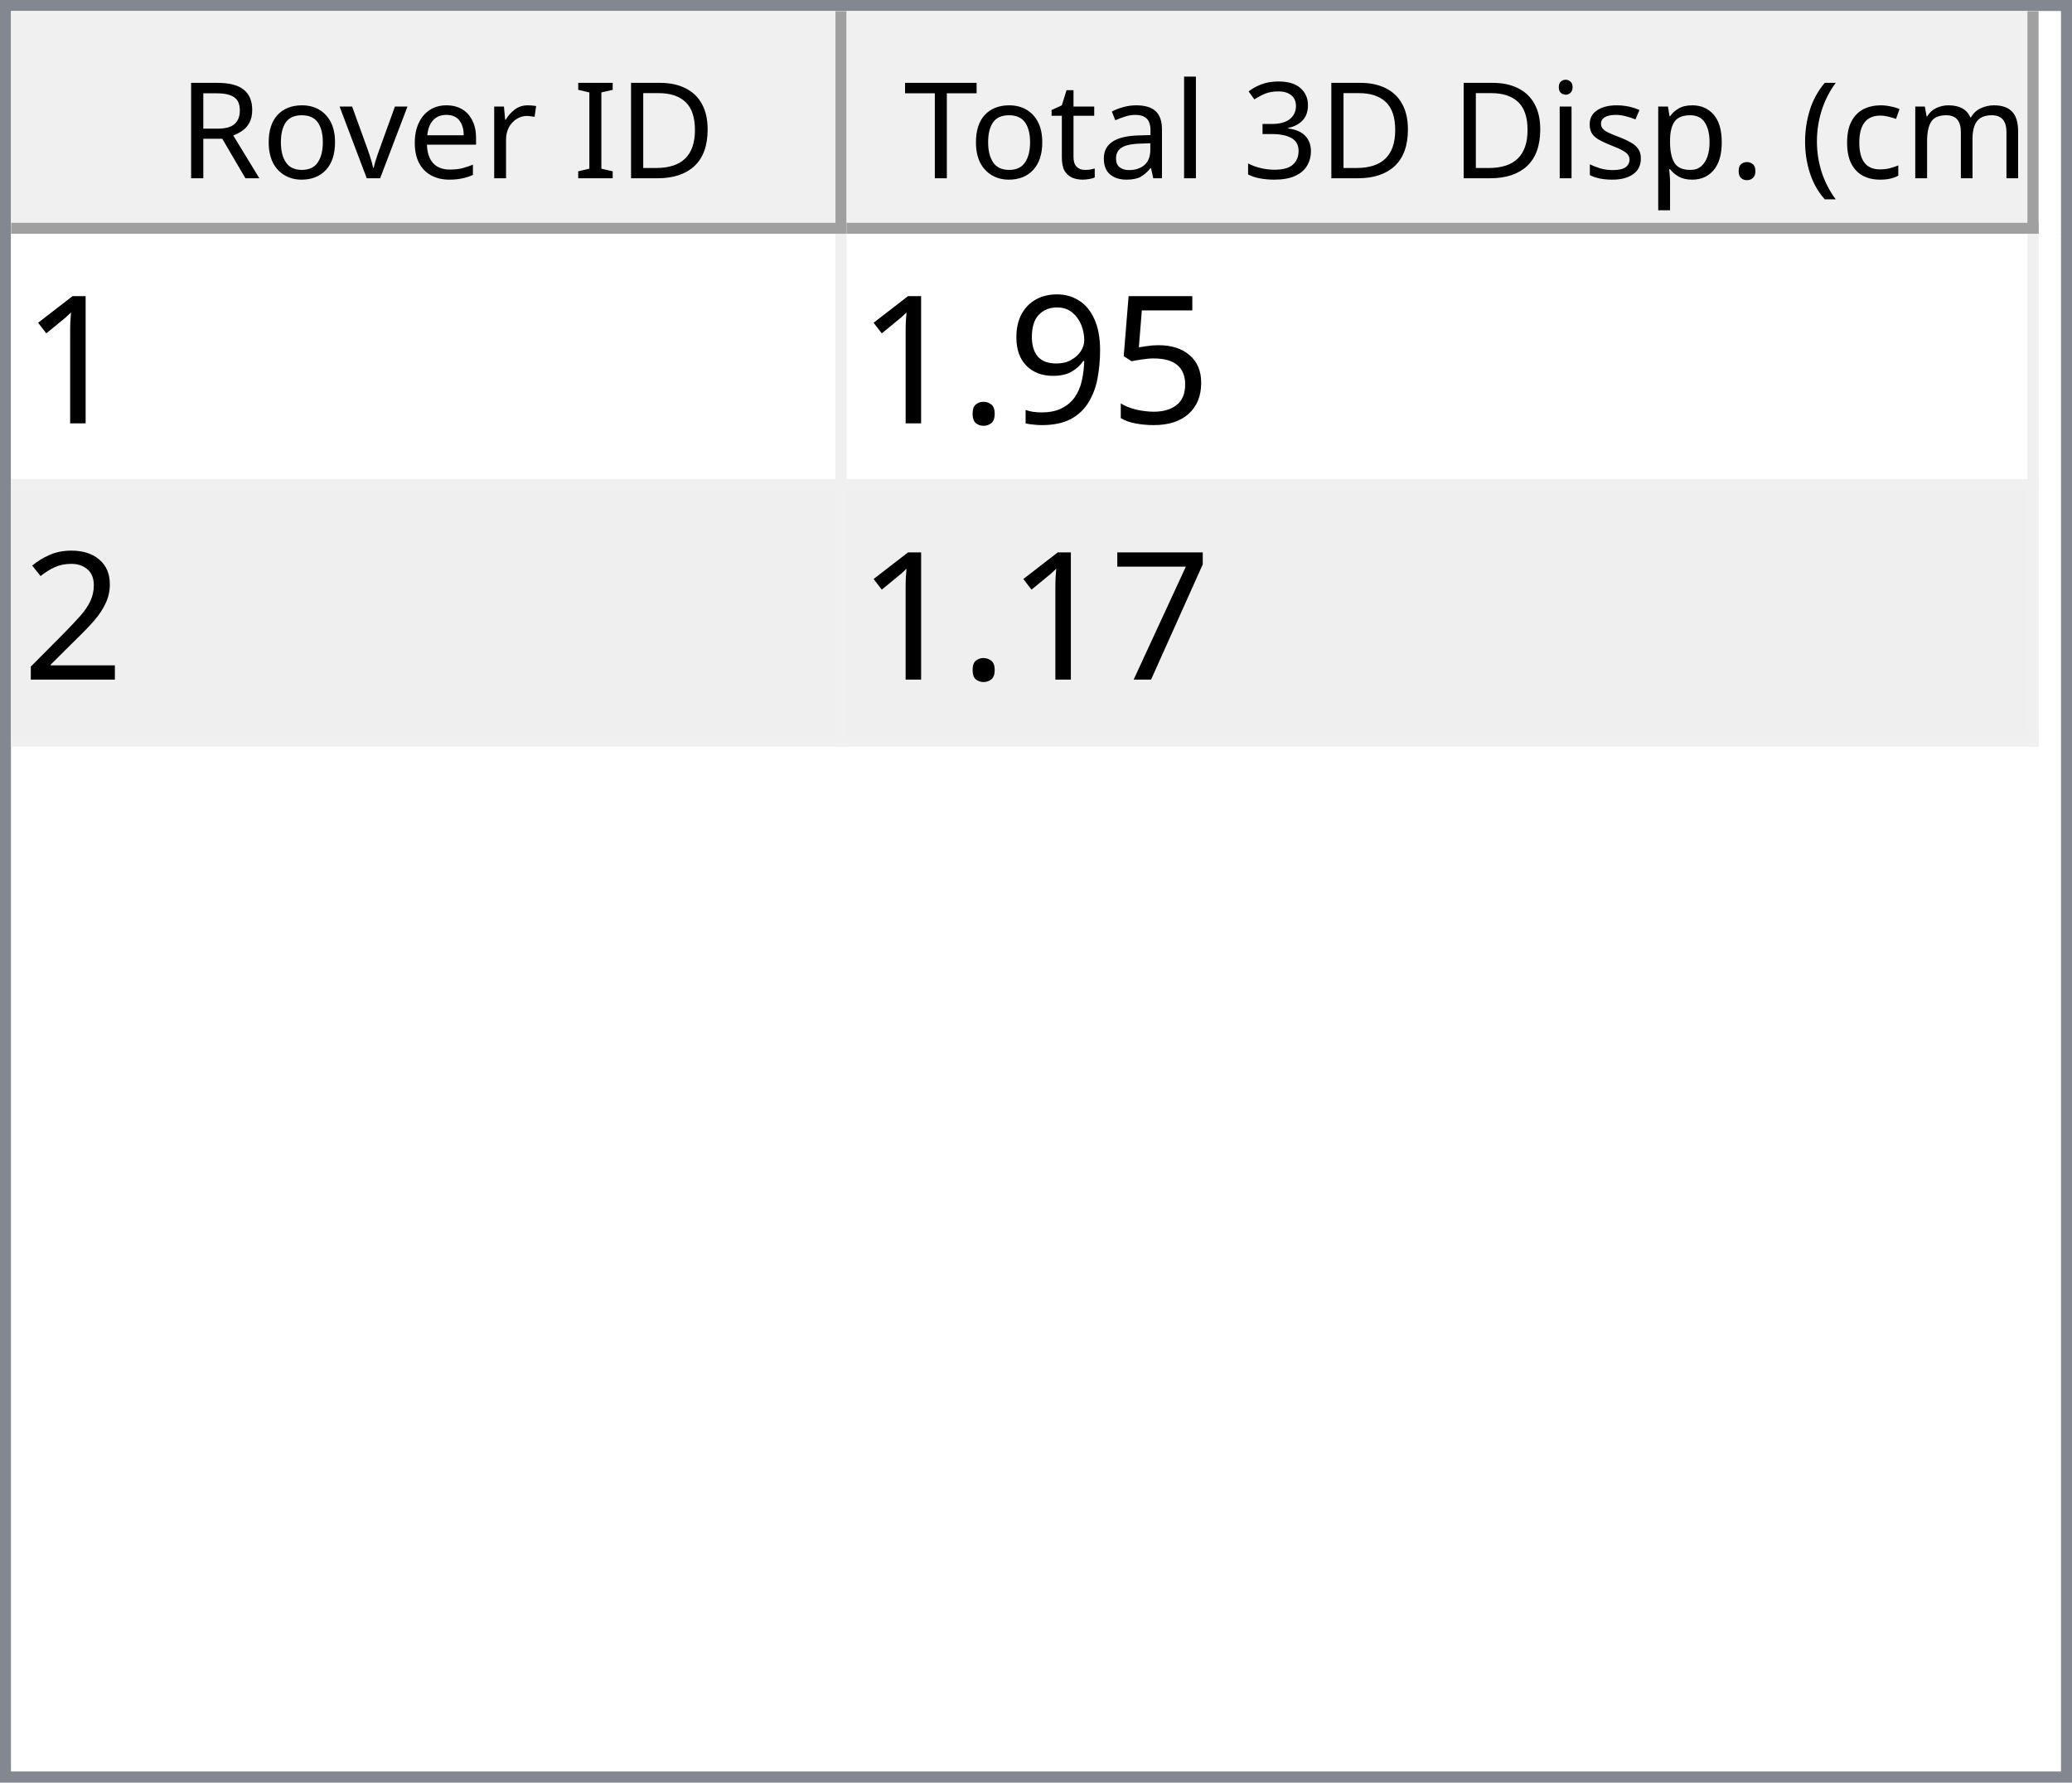
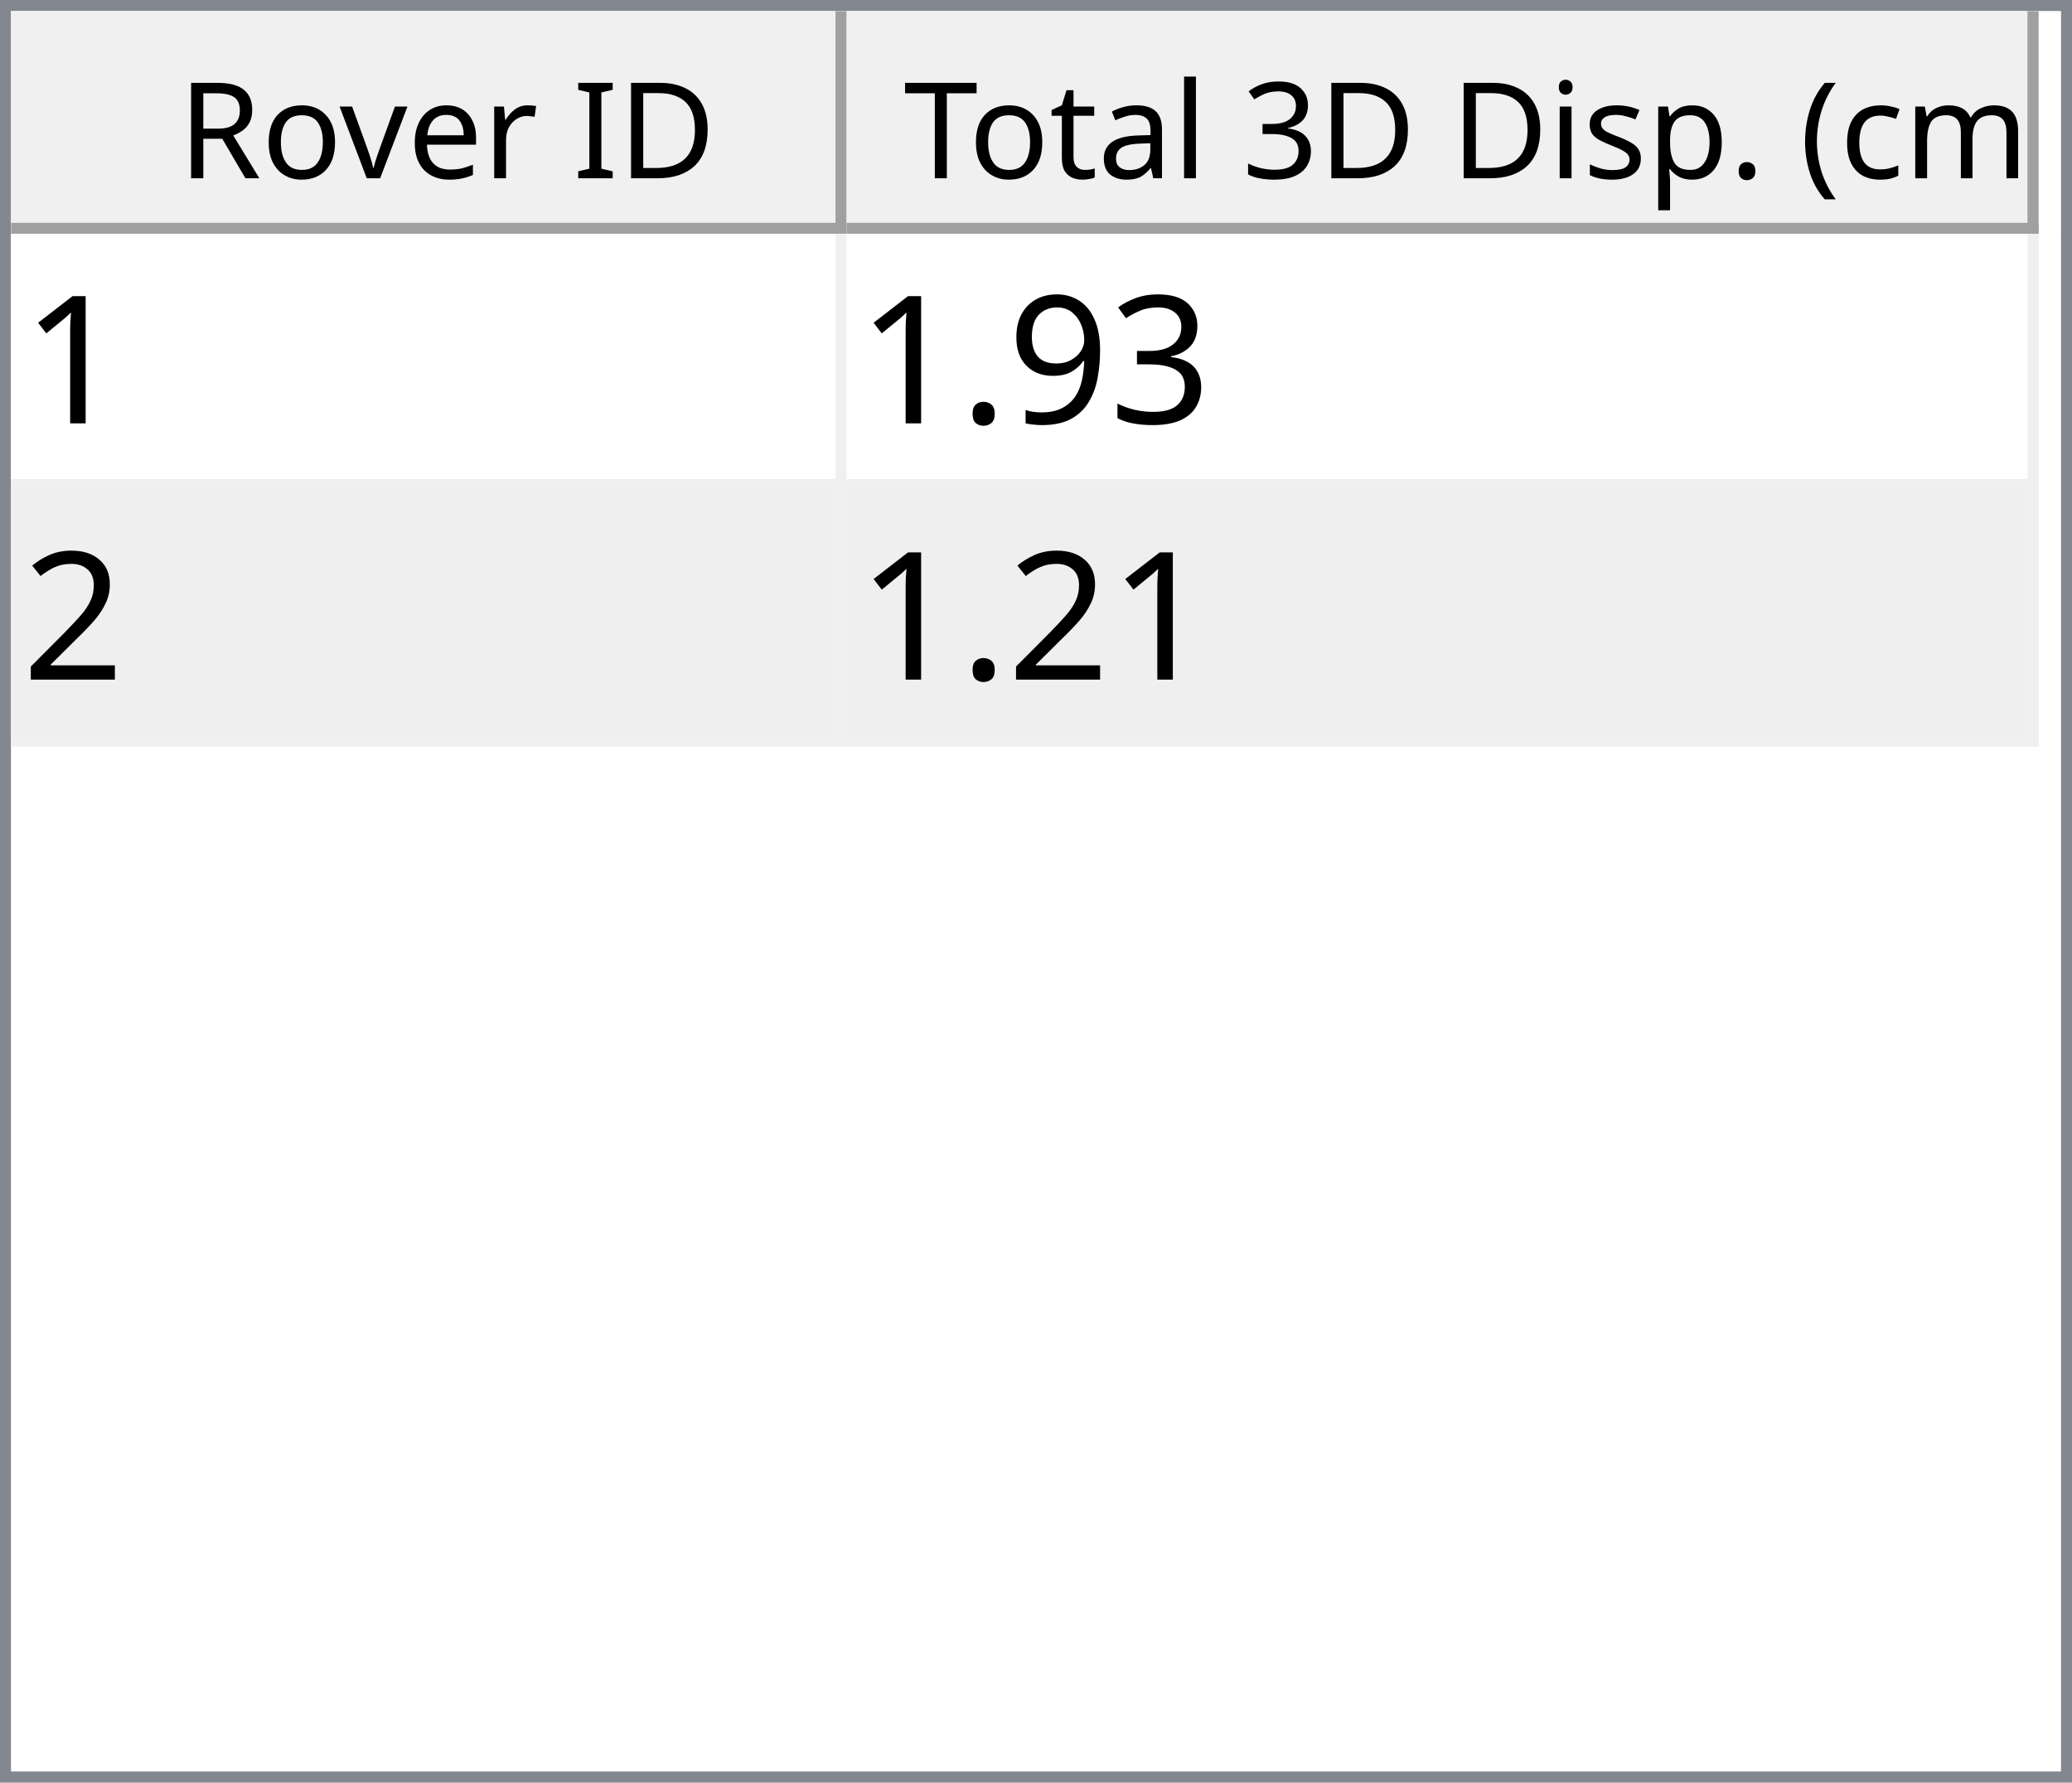
<svg xmlns="http://www.w3.org/2000/svg" style="fill-opacity:1; color-rendering:auto; color-interpolation:auto; text-rendering:auto; stroke:black; stroke-linecap:square; stroke-miterlimit:10; shape-rendering:auto; stroke-opacity:1; fill:black; stroke-dasharray:none; font-weight:normal; stroke-width:1; font-family:'Dialog'; font-style:normal; stroke-linejoin:miter; font-size:12px; stroke-dashoffset:0; image-rendering:auto;" width="186" height="160">
  <defs id="genericDefs" />
  <g>
    <defs id="defs1">
      <clipPath clipPathUnits="userSpaceOnUse" id="clipPath1">
        <path d="M0 0 L186 0 L186 160 L0 160 L0 0 Z" />
      </clipPath>
      <clipPath clipPathUnits="userSpaceOnUse" id="clipPath2">
        <path d="M0 0 L0 160 L186 160 L186 0 Z" />
      </clipPath>
      <clipPath clipPathUnits="userSpaceOnUse" id="clipPath3">
        <path d="M0 0 L0 20 L184 20 L184 0 Z" />
      </clipPath>
      <clipPath clipPathUnits="userSpaceOnUse" id="clipPath4">
        <path d="M0 0 L0 20 L75 20 L75 0 Z" />
      </clipPath>
      <clipPath clipPathUnits="userSpaceOnUse" id="clipPath5">
        <path d="M1 1 L1 19 L74 19 L74 1 Z" />
      </clipPath>
      <clipPath clipPathUnits="userSpaceOnUse" id="clipPath6">
        <path d="M0 0 L0 18 L73 18 L73 0 Z" />
      </clipPath>
      <clipPath clipPathUnits="userSpaceOnUse" id="clipPath7">
        <path d="M-0.5 -0.5 L-0.5 19.5 L74.5 19.5 L74.5 -0.5 Z" />
      </clipPath>
      <clipPath clipPathUnits="userSpaceOnUse" id="clipPath8">
        <path d="M0 0 L0 20 L107 20 L107 0 Z" />
      </clipPath>
      <clipPath clipPathUnits="userSpaceOnUse" id="clipPath9">
        <path d="M1 1 L1 19 L106 19 L106 1 Z" />
      </clipPath>
      <clipPath clipPathUnits="userSpaceOnUse" id="clipPath10">
        <path d="M0 0 L0 18 L105 18 L105 0 Z" />
      </clipPath>
      <clipPath clipPathUnits="userSpaceOnUse" id="clipPath11">
        <path d="M-0.5 -0.5 L-0.5 19.5 L106.5 19.5 L106.5 -0.5 Z" />
      </clipPath>
      <clipPath clipPathUnits="userSpaceOnUse" id="clipPath12">
        <path d="M0 0 L0 138 L184 138 L184 0 Z" />
      </clipPath>
      <clipPath clipPathUnits="userSpaceOnUse" id="clipPath13">
        <path d="M0 0 L0 46 L182 46 L182 0 Z" />
      </clipPath>
      <clipPath clipPathUnits="userSpaceOnUse" id="clipPath14">
        <path d="M-0.5 -0.5 L-0.5 45.5 L181.5 45.5 L181.5 -0.5 Z" />
      </clipPath>
      <clipPath clipPathUnits="userSpaceOnUse" id="clipPath15">
        <path d="M0 0 L0 22 L74 22 L74 0 Z" />
      </clipPath>
      <clipPath clipPathUnits="userSpaceOnUse" id="clipPath16">
        <path d="M0 0 L0 22 L106 22 L106 0 Z" />
      </clipPath>
      <font horiz-adv-x="64.551" id="font1">
        <font-face ascent="107.91" descent="25.098" units-per-em="100" style="font-style:normal; font-family:Segoe UI; font-weight:normal;" />
        <missing-glyph horiz-adv-x="64.551" d="M8.109 0 L8.109 68.266 L56.453 68.266 L56.453 0 L8.109 0 ZM15.328 7.234 L49.219 7.234 L49.219 61.031 L15.328 61.031 L15.328 7.234 Z" />
        <glyph unicode="D" horiz-adv-x="70.117" d="M9.188 0 L9.188 70.016 L28.516 70.016 Q65.531 70.016 65.531 35.891 Q65.531 19.672 55.25 9.836 Q44.969 0 27.734 0 L9.188 0 ZM17.391 62.594 L17.391 7.422 L27.828 7.422 Q41.609 7.422 49.273 14.797 Q56.938 22.172 56.938 35.688 Q56.938 62.594 28.328 62.594 L17.391 62.594 Z" />
        <glyph unicode="I" horiz-adv-x="26.611" d="M17.391 0 L9.188 0 L9.188 70.016 L17.391 70.016 L17.391 0 Z" />
        <glyph unicode=" " horiz-adv-x="27.393" d="" />
        <glyph unicode="r" horiz-adv-x="34.766" d="M34.188 41.891 Q32.078 43.5 28.125 43.5 Q23 43.5 19.555 38.672 Q16.109 33.844 16.109 25.484 L16.109 0 L8.109 0 L8.109 50 L16.109 50 L16.109 39.703 L16.312 39.703 Q18.016 44.969 21.531 47.922 Q25.047 50.875 29.391 50.875 Q32.516 50.875 34.188 50.203 L34.188 41.891 Z" />
        <glyph unicode="e" horiz-adv-x="52.295" d="M48.297 23 L12.984 23 Q13.188 14.656 17.484 10.109 Q21.781 5.562 29.297 5.562 Q37.75 5.562 44.828 11.141 L44.828 3.609 Q38.234 -1.172 27.391 -1.172 Q16.797 -1.172 10.742 5.641 Q4.688 12.453 4.688 24.812 Q4.688 36.469 11.305 43.82 Q17.922 51.172 27.734 51.172 Q37.547 51.172 42.922 44.828 Q48.297 38.484 48.297 27.203 L48.297 23 ZM40.094 29.781 Q40.047 36.719 36.75 40.578 Q33.453 44.438 27.594 44.438 Q21.922 44.438 17.969 40.383 Q14.016 36.328 13.094 29.781 L40.094 29.781 Z" />
        <glyph unicode="v" horiz-adv-x="47.9" d="M47.406 50 L27.484 0 L19.625 0 L0.688 50 L9.469 50 L22.172 13.672 Q23.578 9.672 23.922 6.688 L24.125 6.688 Q24.609 10.453 25.688 13.484 L38.969 50 L47.406 50 Z" />
        <glyph unicode="o" horiz-adv-x="58.594" d="M29 -1.172 Q17.922 -1.172 11.305 5.836 Q4.688 12.844 4.688 24.422 Q4.688 37.016 11.57 44.094 Q18.453 51.172 30.172 51.172 Q41.359 51.172 47.633 44.289 Q53.906 37.406 53.906 25.203 Q53.906 13.234 47.141 6.031 Q40.375 -1.172 29 -1.172 ZM29.594 44.438 Q21.875 44.438 17.383 39.188 Q12.891 33.938 12.891 24.703 Q12.891 15.828 17.43 10.695 Q21.969 5.562 29.594 5.562 Q37.359 5.562 41.531 10.594 Q45.703 15.625 45.703 24.906 Q45.703 34.281 41.531 39.359 Q37.359 44.438 29.594 44.438 Z" />
        <glyph unicode="R" horiz-adv-x="59.814" d="M59.375 0 L49.609 0 L37.891 19.625 Q36.281 22.359 34.766 24.289 Q33.25 26.219 31.664 27.438 Q30.078 28.656 28.25 29.219 Q26.422 29.781 24.125 29.781 L17.391 29.781 L17.391 0 L9.188 0 L9.188 70.016 L30.078 70.016 Q34.672 70.016 38.555 68.867 Q42.438 67.719 45.289 65.375 Q48.141 63.031 49.758 59.547 Q51.375 56.062 51.375 51.375 Q51.375 47.703 50.273 44.656 Q49.172 41.609 47.148 39.211 Q45.125 36.812 42.266 35.133 Q39.406 33.453 35.844 32.516 L35.844 32.328 Q37.594 31.547 38.891 30.547 Q40.188 29.547 41.359 28.18 Q42.531 26.812 43.68 25.078 Q44.828 23.344 46.234 21.047 L59.375 0 ZM17.391 62.594 L17.391 37.203 L28.516 37.203 Q31.594 37.203 34.203 38.133 Q36.812 39.062 38.719 40.797 Q40.625 42.531 41.703 45.047 Q42.781 47.562 42.781 50.688 Q42.781 56.297 39.141 59.445 Q35.5 62.594 28.609 62.594 L17.391 62.594 Z" />
        <glyph unicode=")" horiz-adv-x="30.176" d="M8.297 -15.922 L1.172 -15.922 Q16.406 2.344 16.406 26.812 Q16.406 51.469 1.078 70.016 L8.297 70.016 Q23.531 52.156 23.531 26.703 Q23.531 1.375 8.297 -15.922 Z" />
        <glyph unicode="m" horiz-adv-x="86.133" d="M79.109 0 L71.094 0 L71.094 28.719 Q71.094 37.016 68.531 40.727 Q65.969 44.438 59.906 44.438 Q54.781 44.438 51.195 39.75 Q47.609 35.062 47.609 28.516 L47.609 0 L39.594 0 L39.594 29.688 Q39.594 44.438 28.219 44.438 Q22.953 44.438 19.531 40.016 Q16.109 35.594 16.109 28.516 L16.109 0 L8.109 0 L8.109 50 L16.109 50 L16.109 42.094 L16.312 42.094 Q21.625 51.172 31.844 51.172 Q36.969 51.172 40.773 48.312 Q44.578 45.453 46 40.828 Q51.562 51.172 62.594 51.172 Q79.109 51.172 79.109 30.812 L79.109 0 Z" />
        <glyph unicode="c" horiz-adv-x="46.191" d="M42.188 2.297 Q36.422 -1.172 28.516 -1.172 Q17.828 -1.172 11.258 5.789 Q4.688 12.75 4.688 23.828 Q4.688 36.188 11.766 43.68 Q18.844 51.172 30.672 51.172 Q37.25 51.172 42.281 48.734 L42.281 40.531 Q36.719 44.438 30.375 44.438 Q22.703 44.438 17.797 38.945 Q12.891 33.453 12.891 24.516 Q12.891 15.719 17.508 10.641 Q22.125 5.562 29.891 5.562 Q36.422 5.562 42.188 9.906 L42.188 2.297 Z" />
        <glyph unicode="(" horiz-adv-x="30.176" d="M29.109 -15.922 L21.969 -15.922 Q6.844 1.375 6.844 26.703 Q6.844 52.156 21.969 70.016 L29.203 70.016 Q13.875 51.469 13.875 26.812 Q13.875 2.344 29.109 -15.922 Z" />
        <glyph unicode="." horiz-adv-x="21.68" d="M10.891 -1.078 Q8.641 -1.078 7.055 0.539 Q5.469 2.156 5.469 4.391 Q5.469 6.641 7.055 8.273 Q8.641 9.906 10.891 9.906 Q13.188 9.906 14.797 8.273 Q16.406 6.641 16.406 4.391 Q16.406 2.156 14.797 0.539 Q13.188 -1.078 10.891 -1.078 Z" />
        <glyph unicode="p" horiz-adv-x="58.789" d="M16.312 7.234 L16.109 7.234 L16.109 -23 L8.109 -23 L8.109 50 L16.109 50 L16.109 41.219 L16.312 41.219 Q22.219 51.172 33.594 51.172 Q43.266 51.172 48.688 44.461 Q54.109 37.75 54.109 26.469 Q54.109 13.922 48 6.375 Q41.891 -1.172 31.297 -1.172 Q21.578 -1.172 16.312 7.234 ZM16.109 27.391 L16.109 20.406 Q16.109 14.203 20.141 9.883 Q24.172 5.562 30.375 5.562 Q37.641 5.562 41.773 11.133 Q45.906 16.703 45.906 26.609 Q45.906 34.969 42.047 39.703 Q38.188 44.438 31.594 44.438 Q24.609 44.438 20.359 39.578 Q16.109 34.719 16.109 27.391 Z" />
        <glyph unicode="s" horiz-adv-x="42.432" d="M5.078 1.812 L5.078 10.406 Q11.625 5.562 19.484 5.562 Q30.031 5.562 30.031 12.594 Q30.031 14.594 29.125 15.992 Q28.219 17.391 26.68 18.461 Q25.141 19.531 23.07 20.383 Q21 21.234 18.609 22.172 Q15.281 23.484 12.766 24.828 Q10.25 26.172 8.57 27.859 Q6.891 29.547 6.031 31.695 Q5.172 33.844 5.172 36.719 Q5.172 40.234 6.789 42.945 Q8.406 45.656 11.086 47.484 Q13.766 49.312 17.211 50.242 Q20.656 51.172 24.312 51.172 Q30.812 51.172 35.938 48.922 L35.938 40.828 Q30.422 44.438 23.25 44.438 Q21 44.438 19.195 43.922 Q17.391 43.406 16.094 42.477 Q14.797 41.547 14.086 40.258 Q13.375 38.969 13.375 37.406 Q13.375 35.453 14.086 34.133 Q14.797 32.812 16.164 31.789 Q17.531 30.766 19.484 29.938 Q21.438 29.109 23.922 28.125 Q27.25 26.859 29.883 25.516 Q32.516 24.172 34.375 22.484 Q36.234 20.797 37.234 18.602 Q38.234 16.406 38.234 13.375 Q38.234 9.672 36.602 6.938 Q34.969 4.203 32.234 2.398 Q29.5 0.594 25.93 -0.289 Q22.359 -1.172 18.453 -1.172 Q10.75 -1.172 5.078 1.812 Z" />
        <glyph unicode="i" horiz-adv-x="24.219" d="M12.203 62.703 Q10.062 62.703 8.547 64.164 Q7.031 65.625 7.031 67.875 Q7.031 70.125 8.547 71.609 Q10.062 73.094 12.203 73.094 Q14.406 73.094 15.945 71.609 Q17.484 70.125 17.484 67.875 Q17.484 65.719 15.945 64.211 Q14.406 62.703 12.203 62.703 ZM16.109 0 L8.109 0 L8.109 50 L16.109 50 L16.109 0 Z" />
        <glyph unicode="3" horiz-adv-x="53.906" d="M46.531 19.828 Q46.531 15.094 44.75 11.211 Q42.969 7.328 39.719 4.57 Q36.469 1.812 31.93 0.297 Q27.391 -1.219 21.922 -1.219 Q11.922 -1.219 6 2.594 L6 11.188 Q13.094 5.609 22.219 5.609 Q25.875 5.609 28.828 6.539 Q31.781 7.469 33.906 9.227 Q36.031 10.984 37.18 13.477 Q38.328 15.969 38.328 19.094 Q38.328 32.812 18.797 32.812 L12.984 32.812 L12.984 39.594 L18.5 39.594 Q35.797 39.594 35.797 52.484 Q35.797 64.406 22.609 64.406 Q15.188 64.406 8.688 59.422 L8.688 67.188 Q15.375 71.188 24.609 71.188 Q29 71.188 32.57 69.969 Q36.141 68.75 38.68 66.555 Q41.219 64.359 42.609 61.281 Q44 58.203 44 54.5 Q44 40.672 30.031 36.719 L30.031 36.531 Q33.594 36.141 36.625 34.797 Q39.656 33.453 41.852 31.305 Q44.047 29.156 45.289 26.25 Q46.531 23.344 46.531 19.828 Z" />
        <glyph unicode="l" horiz-adv-x="24.219" d="M16.109 0 L8.109 0 L8.109 74.031 L16.109 74.031 L16.109 0 Z" />
        <glyph unicode="a" horiz-adv-x="50.879" d="M43.891 0 L35.891 0 L35.891 7.812 L35.688 7.812 Q30.469 -1.172 20.312 -1.172 Q12.844 -1.172 8.617 2.781 Q4.391 6.734 4.391 13.281 Q4.391 27.297 20.906 29.594 L35.891 31.688 Q35.891 44.438 25.594 44.438 Q16.547 44.438 9.281 38.281 L9.281 46.484 Q16.656 51.172 26.266 51.172 Q43.891 51.172 43.891 32.516 L43.891 0 ZM35.891 25.297 L23.828 23.641 Q18.266 22.859 15.43 20.875 Q12.594 18.891 12.594 13.875 Q12.594 10.203 15.211 7.883 Q17.828 5.562 22.172 5.562 Q28.125 5.562 32.008 9.742 Q35.891 13.922 35.891 20.312 L35.891 25.297 Z" />
        <glyph unicode="t" horiz-adv-x="33.887" d="M31.297 0.484 Q28.469 -1.078 23.828 -1.078 Q10.688 -1.078 10.688 13.578 L10.688 43.172 L2.094 43.172 L2.094 50 L10.688 50 L10.688 62.203 L18.703 64.797 L18.703 50 L31.297 50 L31.297 43.172 L18.703 43.172 L18.703 14.984 Q18.703 9.969 20.414 7.82 Q22.125 5.672 26.078 5.672 Q29.109 5.672 31.297 7.328 L31.297 0.484 Z" />
        <glyph unicode="T" horiz-adv-x="52.393" d="M50.594 62.594 L30.375 62.594 L30.375 0 L22.172 0 L22.172 62.594 L2 62.594 L2 70.016 L50.594 70.016 L50.594 62.594 Z" />
      </font>
      <font horiz-adv-x="75.0" id="font2">
        <font-face ascent="100.537" descent="21.973" units-per-em="100" style="font-style:normal; font-family:sans-serif; font-weight:normal;" />
        <missing-glyph horiz-adv-x="75.0" d="M12.5 0 L12.5 62.5 L62.5 62.5 L62.5 0 L12.5 0 ZM14.062 1.562 L60.938 1.562 L60.938 60.938 L14.062 60.938 L14.062 1.562 Z" />
        <glyph unicode="1" horiz-adv-x="55.615" d="M37.25 0 L28.469 0 L28.469 56 Q25.297 52.984 20.141 49.953 Q14.984 46.922 10.891 45.406 L10.891 53.906 Q18.266 57.375 23.781 62.305 Q29.297 67.234 31.594 71.875 L37.25 71.875 L37.25 0 Z" />
-         <glyph unicode="5" horiz-adv-x="55.615" d="M4.156 18.75 L13.375 19.531 Q14.406 12.797 18.141 9.398 Q21.875 6 27.156 6 Q33.5 6 37.891 10.789 Q42.281 15.578 42.281 23.484 Q42.281 31 38.062 35.352 Q33.844 39.703 27 39.703 Q22.75 39.703 19.336 37.773 Q15.922 35.844 13.969 32.766 L5.719 33.844 L12.641 70.609 L48.25 70.609 L48.25 62.203 L19.672 62.203 L15.828 42.969 Q22.266 47.469 29.344 47.469 Q38.719 47.469 45.164 40.969 Q51.609 34.469 51.609 24.266 Q51.609 14.547 45.953 7.469 Q39.062 -1.219 27.156 -1.219 Q17.391 -1.219 11.211 4.25 Q5.031 9.719 4.156 18.75 Z" />
+         <glyph unicode="3" horiz-adv-x="55.615" d="M4.203 18.891 L12.984 20.062 Q14.5 12.594 18.141 9.297 Q21.781 6 27 6 Q33.203 6 37.477 10.297 Q41.75 14.594 41.75 20.953 Q41.75 27 37.797 30.93 Q33.844 34.859 27.734 34.859 Q25.25 34.859 21.531 33.891 L22.516 41.609 Q23.391 41.5 23.922 41.5 Q29.547 41.5 34.039 44.43 Q38.531 47.359 38.531 53.469 Q38.531 58.297 35.258 61.477 Q31.984 64.656 26.812 64.656 Q21.688 64.656 18.266 61.43 Q14.844 58.203 13.875 51.766 L5.078 53.328 Q6.688 62.156 12.398 67.016 Q18.109 71.875 26.609 71.875 Q32.469 71.875 37.398 69.359 Q42.328 66.844 44.945 62.5 Q47.562 58.156 47.562 53.266 Q47.562 48.641 45.07 44.828 Q42.578 41.016 37.703 38.766 Q44.047 37.312 47.562 32.695 Q51.078 28.078 51.078 21.141 Q51.078 11.766 44.242 5.25 Q37.406 -1.266 26.953 -1.266 Q17.531 -1.266 11.305 4.352 Q5.078 9.969 4.203 18.891 Z" />
        <glyph unicode="9" horiz-adv-x="55.615" d="M5.469 16.547 L13.922 17.328 Q14.984 11.375 18.016 8.688 Q21.047 6 25.781 6 Q29.828 6 32.883 7.859 Q35.938 9.719 37.891 12.82 Q39.844 15.922 41.164 21.195 Q42.484 26.469 42.484 31.938 Q42.484 32.516 42.438 33.688 Q39.797 29.5 35.234 26.883 Q30.672 24.266 25.344 24.266 Q16.453 24.266 10.305 30.711 Q4.156 37.156 4.156 47.703 Q4.156 58.594 10.578 65.234 Q17 71.875 26.656 71.875 Q33.641 71.875 39.43 68.117 Q45.219 64.359 48.219 57.398 Q51.219 50.438 51.219 37.25 Q51.219 23.531 48.242 15.406 Q45.266 7.281 39.383 3.031 Q33.5 -1.219 25.594 -1.219 Q17.188 -1.219 11.867 3.445 Q6.547 8.109 5.469 16.547 ZM41.453 48.141 Q41.453 55.719 37.43 60.156 Q33.406 64.594 27.734 64.594 Q21.875 64.594 17.531 59.812 Q13.188 55.031 13.188 47.406 Q13.188 40.578 17.312 36.305 Q21.438 32.031 27.484 32.031 Q33.594 32.031 37.523 36.305 Q41.453 40.578 41.453 48.141 Z" />
        <glyph unicode="." horiz-adv-x="27.783" d="M9.078 0 L9.078 10.016 L19.094 10.016 L19.094 0 L9.078 0 Z" />
        <glyph unicode="2" horiz-adv-x="55.615" d="M50.344 8.453 L50.344 0 L3.031 0 Q2.938 3.172 4.047 6.109 Q5.859 10.938 9.836 15.625 Q13.812 20.312 21.344 26.469 Q33.016 36.031 37.117 41.625 Q41.219 47.219 41.219 52.203 Q41.219 57.422 37.477 61.008 Q33.734 64.594 27.734 64.594 Q21.391 64.594 17.578 60.789 Q13.766 56.984 13.719 50.25 L4.688 51.172 Q5.609 61.281 11.664 66.578 Q17.719 71.875 27.938 71.875 Q38.234 71.875 44.242 66.164 Q50.25 60.453 50.25 52 Q50.25 47.703 48.492 43.555 Q46.734 39.406 42.656 34.812 Q38.578 30.219 29.109 22.219 Q21.188 15.578 18.945 13.211 Q16.703 10.844 15.234 8.453 L50.344 8.453 Z" />
-         <glyph unicode="7" horiz-adv-x="55.615" d="M4.734 62.203 L4.734 70.656 L51.078 70.656 L51.078 63.812 Q44.234 56.547 37.523 44.484 Q30.812 32.422 27.156 19.672 Q24.516 10.688 23.781 0 L14.75 0 Q14.891 8.453 18.062 20.414 Q21.234 32.375 27.172 43.484 Q33.109 54.594 39.797 62.203 L4.734 62.203 Z" />
      </font>
    </defs>
    <g style="fill:white; stroke:white;">
      <rect x="0" y="0" width="186" style="clip-path:url(#clipPath1); stroke:none;" height="160" />
    </g>
    <g style="fill:white; text-rendering:optimizeSpeed; color-rendering:optimizeSpeed; image-rendering:optimizeSpeed; shape-rendering:crispEdges; stroke:white; color-interpolation:sRGB;">
      <rect x="0" width="186" height="160" y="0" style="stroke:none;" />
      <path style="stroke:none;" d="M0 160 L186 160 L186 0 L0 0 Z" />
    </g>
    <g style="fill:rgb(240,240,240); font-family:'Segoe UI'; stroke:rgb(240,240,240);">
      <rect x="0" y="0" width="186" style="clip-path:url(#clipPath2); stroke:none;" height="160" />
    </g>
    <g style="fill:rgb(130,135,144); font-family:'Segoe UI'; stroke:rgb(130,135,144);">
      <path d="M0 0 L186 0 L186 160 L0 160 L0 0 ZM1 1 L185 1 L185 159 L1 159 L1 1 Z" style="fill-rule:evenodd; clip-path:url(#clipPath2); stroke:none;" />
    </g>
    <g style="fill:white; font-family:'Segoe UI'; stroke:white;" transform="translate(1,1)">
      <rect x="0" y="0" width="184" style="clip-path:url(#clipPath3); stroke:none;" height="20" />
    </g>
    <g style="fill:rgb(240,240,240); font-family:'Segoe UI'; stroke:rgb(240,240,240);" transform="translate(1,1)">
      <rect x="0" y="0" width="75" style="clip-path:url(#clipPath4); stroke:none;" height="20" />
    </g>
    <g style="font-family:'Segoe UI';" transform="translate(2,2)">
      <text x="14" xml:space="preserve" y="14" style="clip-path:url(#clipPath6); stroke:none;">Rover ID</text>
    </g>
    <g style="fill:rgb(160,160,160); font-family:'Segoe UI'; stroke:rgb(160,160,160); stroke-linejoin:bevel;" transform="translate(1.5,1.5)">
      <line x1="74" x2="74" y1="0" style="fill:none; clip-path:url(#clipPath7);" y2="19" />
    </g>
    <g style="fill:rgb(160,160,160); font-family:'Segoe UI'; stroke:rgb(160,160,160); stroke-linejoin:bevel;" transform="matrix(1,0,0,1,1,1) translate(0.5,0.5)">
      <line x1="0" x2="74" y1="19" style="fill:none; clip-path:url(#clipPath7);" y2="19" />
    </g>
    <g style="fill:rgb(240,240,240); font-family:'Segoe UI'; stroke:rgb(240,240,240);" transform="translate(76,1)">
      <rect x="0" y="0" width="107" style="clip-path:url(#clipPath8); stroke:none;" height="20" />
    </g>
    <g style="font-family:'Segoe UI';" transform="translate(77,2)">
      <text x="1" xml:space="preserve" y="14" style="clip-path:url(#clipPath10); stroke:none;"> Total 3D Disp. (cm)</text>
    </g>
    <g style="fill:rgb(160,160,160); font-family:'Segoe UI'; stroke:rgb(160,160,160); stroke-linejoin:bevel;" transform="translate(76.5,1.5)">
      <line x1="106" x2="106" y1="0" style="fill:none; clip-path:url(#clipPath11);" y2="19" />
    </g>
    <g style="fill:rgb(160,160,160); font-family:'Segoe UI'; stroke:rgb(160,160,160); stroke-linejoin:bevel;" transform="matrix(1,0,0,1,76,1) translate(0.5,0.5)">
      <line x1="0" x2="106" y1="19" style="fill:none; clip-path:url(#clipPath11);" y2="19" />
    </g>
    <g style="fill:white; font-family:'Segoe UI'; stroke:white;" transform="translate(1,21)">
      <rect x="0" y="0" width="184" style="clip-path:url(#clipPath12); stroke:none;" height="138" />
    </g>
    <g style="fill:rgb(240,240,240); font-size:16px; font-family:sans-serif; stroke:rgb(240,240,240);" transform="translate(1,21)">
      <rect x="0" y="0" width="182" style="clip-path:url(#clipPath13); stroke:none;" height="46" />
      <line transform="translate(0.5,0.5)" x1="0" x2="181" y1="22" style="clip-path:url(#clipPath14); fill:none; stroke-linejoin:bevel;" y2="22" />
    </g>
    <g transform="matrix(1,0,0,1,1,21) translate(0.5,0.5)" style="fill:rgb(240,240,240); font-size:16px; font-family:sans-serif; stroke:rgb(240,240,240); stroke-linejoin:bevel;">
      <line x1="0" x2="181" y1="45" style="fill:none; clip-path:url(#clipPath14);" y2="45" />
    </g>
    <g transform="matrix(1,0,0,1,1,21) translate(0.5,0.5)" style="fill:rgb(240,240,240); font-size:16px; font-family:sans-serif; stroke:rgb(240,240,240); stroke-linejoin:bevel;">
      <line x1="74" x2="74" y1="0" style="fill:none; clip-path:url(#clipPath14);" y2="45" />
    </g>
    <g transform="matrix(1,0,0,1,1,21) translate(0.5,0.5)" style="fill:rgb(240,240,240); font-size:16px; font-family:sans-serif; stroke:rgb(240,240,240); stroke-linejoin:bevel;">
      <line x1="181" x2="181" y1="0" style="fill:none; clip-path:url(#clipPath14);" y2="45" />
    </g>
    <g style="fill:white; font-size:16px; font-family:sans-serif; stroke:white;" transform="matrix(1,0,0,1,1,21)">
      <rect x="0" y="0" width="74" style="clip-path:url(#clipPath15); stroke:none;" height="22" />
      <text x="1" y="17" style="fill:black; clip-path:url(#clipPath15); stroke:none;" xml:space="preserve">1</text>
    </g>
    <g style="fill:white; font-size:16px; font-family:sans-serif; stroke:white;" transform="matrix(1,0,0,1,1,21) translate(75,0)">
      <rect x="0" y="0" width="106" style="clip-path:url(#clipPath16); stroke:none;" height="22" />
-       <text x="1" y="17" style="fill:black; clip-path:url(#clipPath16); stroke:none;" xml:space="preserve">1.95</text>
+       <text x="1" y="17" style="fill:black; clip-path:url(#clipPath16); stroke:none;" xml:space="preserve">1.93</text>
    </g>
    <g style="fill:rgb(239,239,239); font-size:16px; font-family:sans-serif; stroke:rgb(239,239,239);" transform="matrix(1,0,0,1,1,21) translate(0,23)">
      <rect x="0" y="0" width="74" style="clip-path:url(#clipPath15); stroke:none;" height="22" />
      <text x="1" y="17" style="fill:black; clip-path:url(#clipPath15); stroke:none;" xml:space="preserve">2</text>
    </g>
    <g style="fill:rgb(239,239,239); font-size:16px; font-family:sans-serif; stroke:rgb(239,239,239);" transform="matrix(1,0,0,1,1,21) translate(75,23)">
      <rect x="0" y="0" width="106" style="clip-path:url(#clipPath16); stroke:none;" height="22" />
-       <text x="1" y="17" style="fill:black; clip-path:url(#clipPath16); stroke:none;" xml:space="preserve">1.17</text>
+       <text x="1" y="17" style="fill:black; clip-path:url(#clipPath16); stroke:none;" xml:space="preserve">1.21</text>
    </g>
  </g>
</svg>
